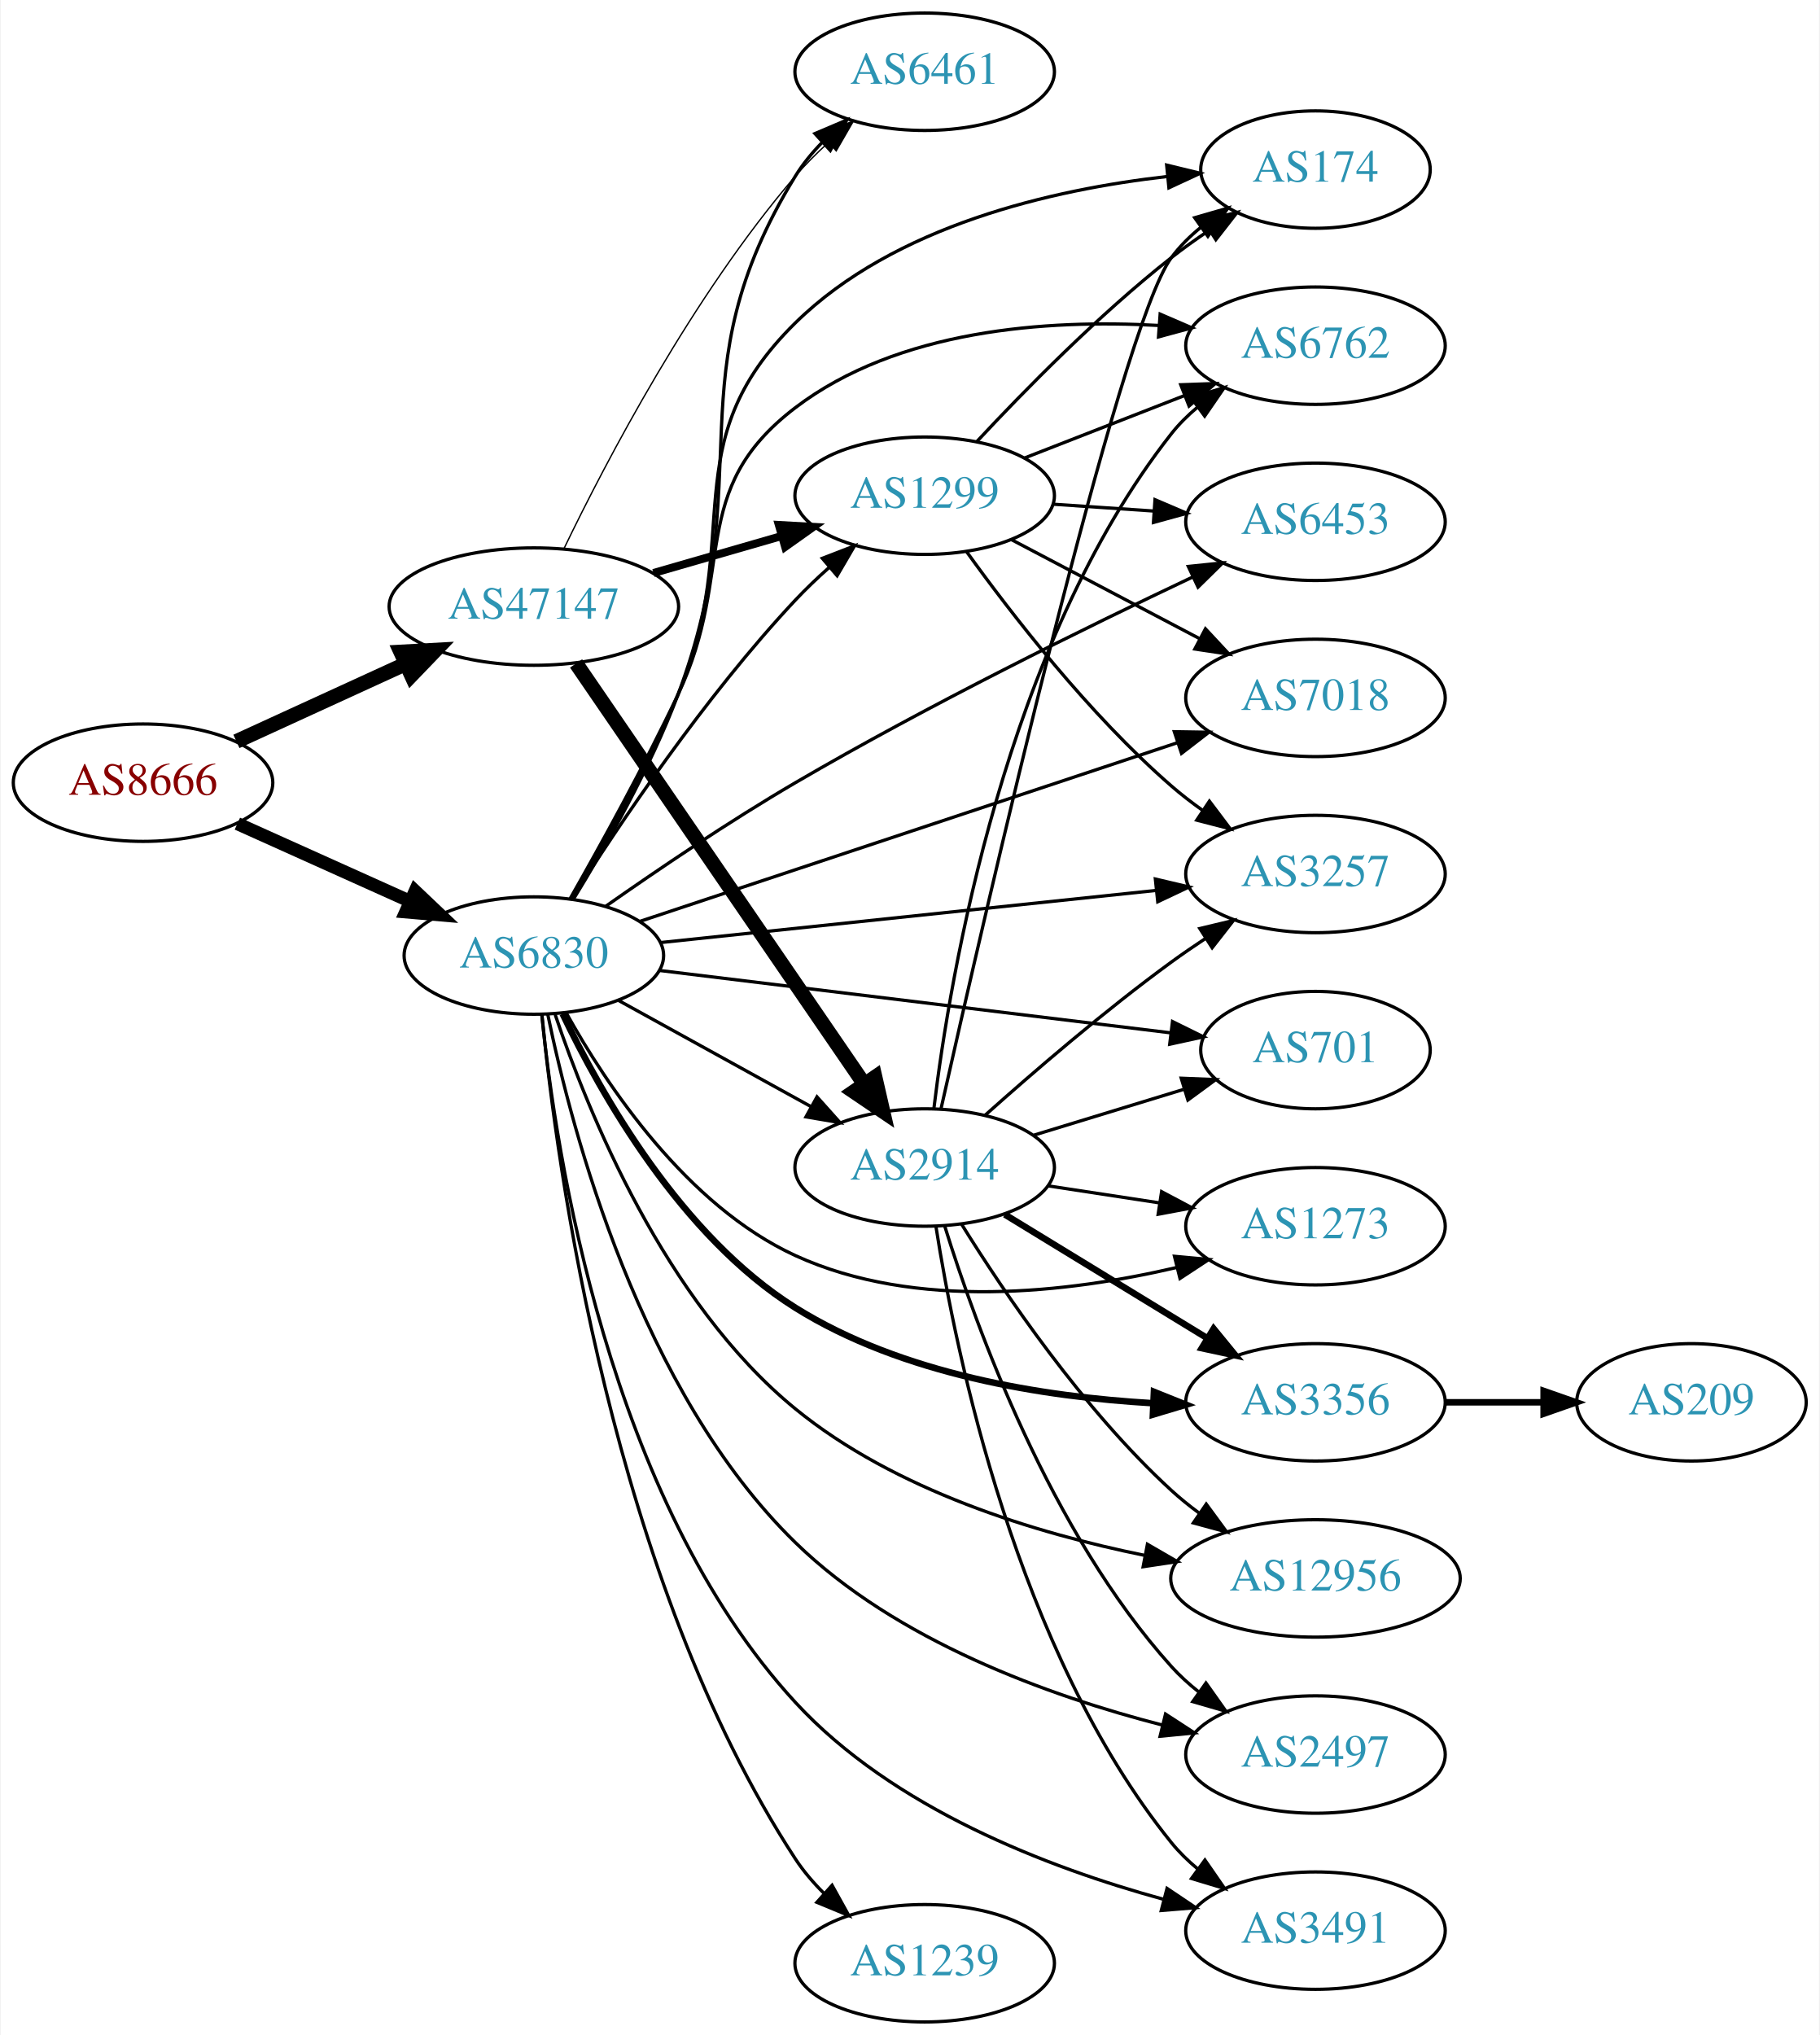
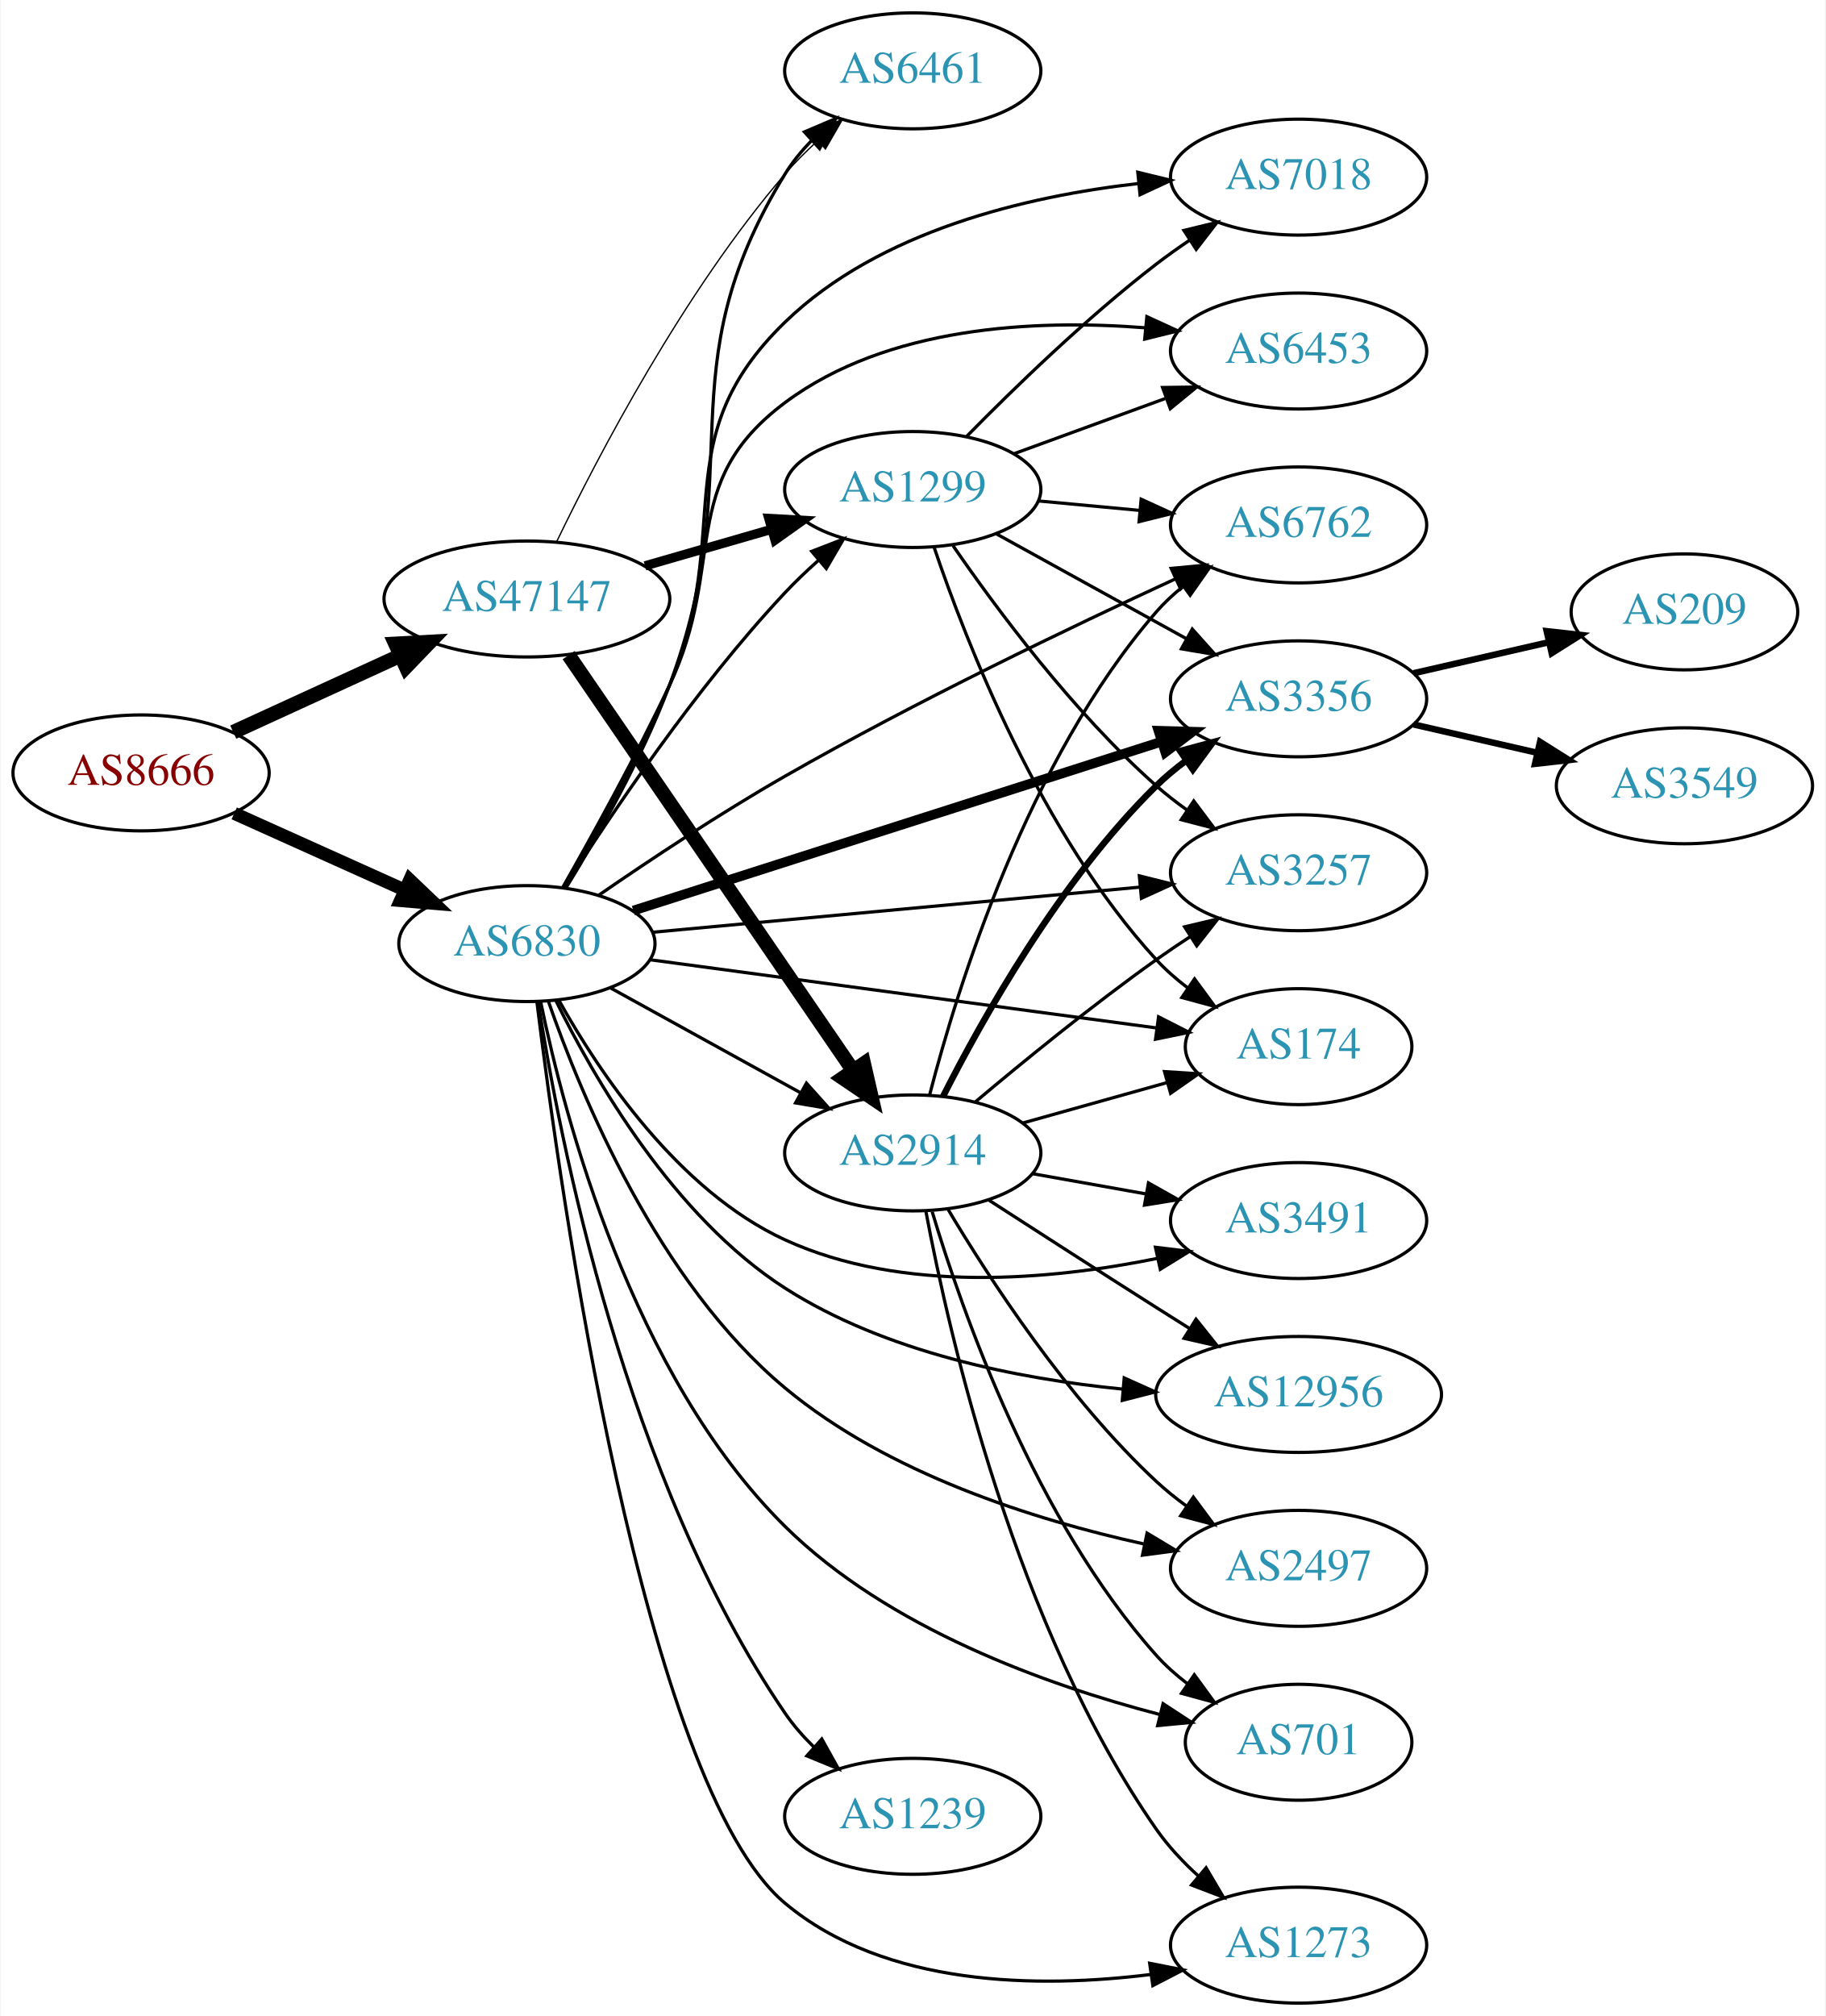
- <svg xmlns="http://www.w3.org/2000/svg" xmlns:xlink="http://www.w3.org/1999/xlink" width="558pt" height="624pt" viewBox="0.00 0.00 557.56 624.00">
-   <g id="graph0" class="graph" transform="scale(1 1) rotate(0) translate(4 620)">
-     <polygon fill="white" stroke="none" points="-4,4 -4,-620 553.564,-620 553.564,4 -4,4" />
+ <svg xmlns="http://www.w3.org/2000/svg" xmlns:xlink="http://www.w3.org/1999/xlink" width="567pt" height="626pt" viewBox="0.00 0.00 566.66 626.00">
+   <g id="graph0" class="graph" transform="scale(1 1) rotate(0) translate(4 622)">
+     <polygon fill="white" stroke="none" points="-4,4 -4,-622 562.663,-622 562.663,4 -4,4" />
    <g id="node1" class="node">
      <g id="a_node1">
        <a xlink:href="/asn/8666" xlink:title="AS8666 ~ FiberLink GmbH [AT]">
-           <ellipse fill="#ffffff" stroke="black" cx="39.647" cy="-380" rx="39.794" ry="18" />
-           <text text-anchor="middle" x="39.647" y="-376.3" font-family="Times,serif" font-size="14.00" fill="#880000">AS8666</text>
+           <ellipse fill="#ffffff" stroke="black" cx="39.647" cy="-382" rx="39.794" ry="18" />
+           <text text-anchor="middle" x="39.647" y="-378.3" font-family="Times,serif" font-size="14.00" fill="#880000">AS8666</text>
        </a>
      </g>
    </g>
    <g id="node2" class="node">
      <g id="a_node2">
        <a xlink:href="/asn/6830" xlink:title="AS6830 ~ LGI-UPC [AT]">
-           <ellipse fill="#ffffff" stroke="black" cx="159.489" cy="-327" rx="39.794" ry="18" />
-           <text text-anchor="middle" x="159.489" y="-323.3" font-family="Times,serif" font-size="14.00" fill="#2c94b3">AS6830</text>
+           <ellipse fill="#ffffff" stroke="black" cx="159.489" cy="-329" rx="39.794" ry="18" />
+           <text text-anchor="middle" x="159.489" y="-325.3" font-family="Times,serif" font-size="14.00" fill="#2c94b3">AS6830</text>
        </a>
      </g>
    </g>
    <g id="edge1" class="edge">
-       <path fill="none" stroke="black" stroke-width="4" d="M68.573,-367.44C84.423,-360.311 104.456,-351.301 121.588,-343.596" />
-       <polygon fill="black" stroke="black" stroke-width="4" points="123.078,-346.764 130.762,-339.47 120.207,-340.38 123.078,-346.764" />
+       <path fill="none" stroke="black" stroke-width="4.026" d="M68.573,-369.44C84.423,-362.311 104.456,-353.301 121.588,-345.596" />
+       <polygon fill="black" stroke="black" stroke-width="4.026" points="123.087,-348.785 130.762,-341.47 120.197,-342.359 123.087,-348.785" />
    </g>
    <g id="node3" class="node">
      <g id="a_node3">
        <a xlink:href="/asn/47147" xlink:title="AS47147 ~ ANEXIA Internetdienstleistungs GmbH [AT]">
-           <ellipse fill="#ffffff" stroke="black" cx="159.489" cy="-434" rx="44.393" ry="18" />
-           <text text-anchor="middle" x="159.489" y="-430.3" font-family="Times,serif" font-size="14.00" fill="#2c94b3">AS47147</text>
+           <ellipse fill="#ffffff" stroke="black" cx="159.489" cy="-436" rx="44.393" ry="18" />
+           <text text-anchor="middle" x="159.489" y="-432.3" font-family="Times,serif" font-size="14.00" fill="#2c94b3">AS47147</text>
        </a>
      </g>
    </g>
    <g id="edge2" class="edge">
-       <path fill="none" stroke="black" stroke-width="4.5" d="M68.275,-392.661C83.773,-399.762 103.34,-408.728 120.286,-416.494" />
-       <polygon fill="black" stroke="black" stroke-width="4.5" points="118.658,-420.079 129.389,-420.665 121.938,-412.92 118.658,-420.079" />
+       <path fill="none" stroke="black" stroke-width="4.5" d="M68.275,-394.661C83.773,-401.762 103.34,-410.728 120.286,-418.494" />
+       <polygon fill="black" stroke="black" stroke-width="4.5" points="118.658,-422.079 129.389,-422.665 121.938,-414.92 118.658,-422.079" />
    </g>
    <g id="node4" class="node">
      <g id="a_node4">
-         <a xlink:href="/asn/2497" xlink:title="AS2497 ~ Internet Initiative Japan Inc. [JP]">
-           <ellipse fill="#ffffff" stroke="black" cx="399.174" cy="-82" rx="39.794" ry="18" />
-           <text text-anchor="middle" x="399.174" y="-78.3" font-family="Times,serif" font-size="14.00" fill="#2c94b3">AS2497</text>
+         <a xlink:href="/asn/6461" xlink:title="AS6461 ~ Zayo Bandwidth [US]">
+           <ellipse fill="#ffffff" stroke="black" cx="279.332" cy="-600" rx="39.794" ry="18" />
+           <text text-anchor="middle" x="279.332" y="-596.3" font-family="Times,serif" font-size="14.00" fill="#2c94b3">AS6461</text>
        </a>
      </g>
    </g>
    <g id="edge3" class="edge">
-       <path fill="none" stroke="black" d="M163.773,-308.853C171.126,-273.177 192.14,-193.357 239.685,-147 270.597,-116.86 317.415,-100.001 352.16,-91.053" />
-       <polygon fill="black" stroke="black" points="353.187,-94.405 362.069,-88.629 351.524,-87.605 353.187,-94.405" />
+       <path fill="none" stroke="black" d="M171.721,-346.449C181.43,-362.23 195.203,-386.389 203.685,-409 229.133,-476.839 201.756,-506.265 239.685,-568 241.942,-571.674 244.772,-575.123 247.867,-578.298" />
+       <polygon fill="black" stroke="black" points="245.679,-581.039 255.43,-585.183 250.391,-575.863 245.679,-581.039" />
    </g>
    <g id="node5" class="node">
      <g id="a_node5">
-         <a xlink:href="/asn/174" xlink:title="AS174 ~ Cogent Communications [US]">
-           <ellipse fill="#ffffff" stroke="black" cx="399.174" cy="-568" rx="35.194" ry="18" />
-           <text text-anchor="middle" x="399.174" y="-564.3" font-family="Times,serif" font-size="14.00" fill="#2c94b3">AS174</text>
+         <a xlink:href="/asn/1299" xlink:title="AS1299 ~ Telia Carrier [EU]">
+           <ellipse fill="#ffffff" stroke="black" cx="279.332" cy="-470" rx="39.794" ry="18" />
+           <text text-anchor="middle" x="279.332" y="-466.3" font-family="Times,serif" font-size="14.00" fill="#2c94b3">AS1299</text>
        </a>
      </g>
    </g>
    <g id="edge4" class="edge">
-       <path fill="none" stroke="black" d="M171.084,-344.319C180.502,-360.212 194.208,-384.616 203.685,-407 224.4,-455.929 201.785,-483.761 239.685,-521 270.056,-550.841 318.452,-561.88 353.783,-565.887" />
-       <polygon fill="black" stroke="black" points="353.538,-569.38 363.834,-566.879 354.226,-562.414 353.538,-569.38" />
+       <path fill="none" stroke="black" d="M171.086,-346.252C185.254,-368.634 211.83,-408.325 239.685,-438 242.856,-441.378 246.378,-444.734 249.967,-447.931" />
+       <polygon fill="black" stroke="black" points="247.942,-450.803 257.824,-454.622 252.48,-445.474 247.942,-450.803" />
    </g>
    <g id="node6" class="node">
      <g id="a_node6">
-         <a xlink:href="/asn/2914" xlink:title="AS2914 ~ NTT America, Inc. [US]">
-           <ellipse fill="#ffffff" stroke="black" cx="279.332" cy="-262" rx="39.794" ry="18" />
-           <text text-anchor="middle" x="279.332" y="-258.3" font-family="Times,serif" font-size="14.00" fill="#2c94b3">AS2914</text>
+         <a xlink:href="/asn/3356" xlink:title="AS3356 ~ Level 3 Parent, LLC [US]">
+           <ellipse fill="#ffffff" stroke="black" cx="399.174" cy="-405" rx="39.794" ry="18" />
+           <text text-anchor="middle" x="399.174" y="-401.3" font-family="Times,serif" font-size="14.00" fill="#2c94b3">AS3356</text>
        </a>
      </g>
    </g>
    <g id="edge5" class="edge">
-       <path fill="none" stroke="black" d="M185.48,-313.215C202.666,-303.736 225.695,-291.034 244.518,-280.651" />
-       <polygon fill="black" stroke="black" points="246.31,-283.66 253.376,-275.765 242.929,-277.53 246.31,-283.66" />
+       <path fill="none" stroke="black" stroke-width="3" d="M192.544,-339.25C234.925,-352.801 309.683,-376.705 356.433,-391.653" />
+       <polygon fill="black" stroke="black" stroke-width="3" points="355.657,-395.08 366.248,-394.792 357.789,-388.412 355.657,-395.08" />
    </g>
    <g id="node7" class="node">
      <g id="a_node7">
-         <a xlink:href="/asn/6461" xlink:title="AS6461 ~ Zayo Bandwidth [US]">
-           <ellipse fill="#ffffff" stroke="black" cx="279.332" cy="-598" rx="39.794" ry="18" />
-           <text text-anchor="middle" x="279.332" y="-594.3" font-family="Times,serif" font-size="14.00" fill="#2c94b3">AS6461</text>
+         <a xlink:href="/asn/7018" xlink:title="AS7018 ~ AT&amp;T Services, Inc. [US]">
+           <ellipse fill="#ffffff" stroke="black" cx="399.174" cy="-567" rx="39.794" ry="18" />
+           <text text-anchor="middle" x="399.174" y="-563.3" font-family="Times,serif" font-size="14.00" fill="#2c94b3">AS7018</text>
        </a>
      </g>
    </g>
    <g id="edge6" class="edge">
-       <path fill="none" stroke="black" d="M171.721,-344.449C181.43,-360.23 195.203,-384.389 203.685,-407 229.133,-474.839 201.756,-504.265 239.685,-566 241.942,-569.674 244.772,-573.123 247.867,-576.298" />
-       <polygon fill="black" stroke="black" points="245.679,-579.039 255.43,-583.183 250.391,-573.863 245.679,-579.039" />
+       <path fill="none" stroke="black" d="M171.07,-346.325C180.479,-362.222 194.18,-386.628 203.685,-409 224.296,-457.512 201.827,-485.326 239.685,-522 268.948,-550.348 314.713,-561.081 349.557,-565.026" />
+       <polygon fill="black" stroke="black" points="349.235,-568.511 359.53,-566.006 349.92,-561.544 349.235,-568.511" />
    </g>
    <g id="node8" class="node">
      <g id="a_node8">
        <a xlink:href="/asn/6762" xlink:title="AS6762 ~ TELECOM ITALIA SPARKLE S.p.A. [IT]">
-           <ellipse fill="#ffffff" stroke="black" cx="399.174" cy="-514" rx="39.794" ry="18" />
-           <text text-anchor="middle" x="399.174" y="-510.3" font-family="Times,serif" font-size="14.00" fill="#2c94b3">AS6762</text>
+           <ellipse fill="#ffffff" stroke="black" cx="399.174" cy="-459" rx="39.794" ry="18" />
+           <text text-anchor="middle" x="399.174" y="-455.3" font-family="Times,serif" font-size="14.00" fill="#2c94b3">AS6762</text>
        </a>
      </g>
    </g>
    <g id="edge7" class="edge">
-       <path fill="none" stroke="black" d="M170.648,-344.515C179.773,-360.539 193.294,-385.025 203.685,-407 221.749,-445.202 206.068,-469.396 239.685,-495 271.153,-518.966 316.8,-522.114 351.032,-520.208" />
-       <polygon fill="black" stroke="black" points="351.539,-523.681 361.261,-519.471 351.036,-516.699 351.539,-523.681" />
+       <path fill="none" stroke="black" d="M181.885,-344.086C197.569,-354.887 219.549,-369.493 239.685,-381 280.156,-404.128 328.44,-427.288 360.992,-442.29" />
+       <polygon fill="black" stroke="black" points="359.6,-445.502 370.149,-446.486 362.516,-439.139 359.6,-445.502" />
    </g>
    <g id="node9" class="node">
      <g id="a_node9">
        <a xlink:href="/asn/6453" xlink:title="AS6453 ~ TATA COMMUNICATIONS (AMERICA) INC [US]">
-           <ellipse fill="#ffffff" stroke="black" cx="399.174" cy="-460" rx="39.794" ry="18" />
-           <text text-anchor="middle" x="399.174" y="-456.3" font-family="Times,serif" font-size="14.00" fill="#2c94b3">AS6453</text>
+           <ellipse fill="#ffffff" stroke="black" cx="399.174" cy="-513" rx="39.794" ry="18" />
+           <text text-anchor="middle" x="399.174" y="-509.3" font-family="Times,serif" font-size="14.00" fill="#2c94b3">AS6453</text>
        </a>
      </g>
    </g>
    <g id="edge8" class="edge">
-       <path fill="none" stroke="black" d="M181.548,-342.121C197.251,-353.141 219.399,-368.152 239.685,-380 280.381,-403.769 329.004,-427.684 361.567,-443.092" />
-       <polygon fill="black" stroke="black" points="360.178,-446.306 370.717,-447.397 363.159,-439.973 360.178,-446.306" />
+       <path fill="none" stroke="black" d="M170.648,-346.515C179.773,-362.539 193.294,-387.025 203.685,-409 221.749,-447.202 205.83,-471.712 239.685,-497 271.411,-520.697 317.229,-522.891 351.45,-520.223" />
+       <polygon fill="black" stroke="black" points="352.043,-523.682 361.67,-519.257 351.385,-516.713 352.043,-523.682" />
    </g>
    <g id="node10" class="node">
      <g id="a_node10">
-         <a xlink:href="/asn/1273" xlink:title="AS1273 ~ Vodafone Group PLC [EU]">
-           <ellipse fill="#ffffff" stroke="black" cx="399.174" cy="-244" rx="39.794" ry="18" />
-           <text text-anchor="middle" x="399.174" y="-240.3" font-family="Times,serif" font-size="14.00" fill="#2c94b3">AS1273</text>
+         <a xlink:href="/asn/701" xlink:title="AS701 ~ UUNET [US]">
+           <ellipse fill="#ffffff" stroke="black" cx="399.174" cy="-81" rx="35.194" ry="18" />
+           <text text-anchor="middle" x="399.174" y="-77.3" font-family="Times,serif" font-size="14.00" fill="#2c94b3">AS701</text>
        </a>
      </g>
    </g>
    <g id="edge9" class="edge">
-       <path fill="none" stroke="black" d="M169.401,-309.435C181.745,-287.295 206.353,-250.288 239.685,-235 276.576,-218.08 323.471,-223.605 356.652,-231.351" />
-       <polygon fill="black" stroke="black" points="355.933,-234.779 366.483,-233.804 357.627,-227.987 355.933,-234.779" />
+       <path fill="none" stroke="black" d="M163.73,-311.073C171.055,-275.417 192.096,-194.998 239.685,-148 271.702,-116.381 320.913,-98.775 355.999,-89.638" />
+       <polygon fill="black" stroke="black" points="357.081,-92.976 365.946,-87.175 355.398,-86.181 357.081,-92.976" />
    </g>
    <g id="node11" class="node">
      <g id="a_node11">
-         <a xlink:href="/asn/1239" xlink:title="AS1239 ~ Sprint [US]">
-           <ellipse fill="#ffffff" stroke="black" cx="279.332" cy="-18" rx="39.794" ry="18" />
-           <text text-anchor="middle" x="279.332" y="-14.3" font-family="Times,serif" font-size="14.00" fill="#2c94b3">AS1239</text>
+         <a xlink:href="/asn/1273" xlink:title="AS1273 ~ Vodafone Group PLC [EU]">
+           <ellipse fill="#ffffff" stroke="black" cx="399.174" cy="-18" rx="39.794" ry="18" />
+           <text text-anchor="middle" x="399.174" y="-14.3" font-family="Times,serif" font-size="14.00" fill="#2c94b3">AS1273</text>
        </a>
      </g>
    </g>
    <g id="edge10" class="edge">
-       <path fill="none" stroke="black" d="M161.954,-308.96C166.468,-262.44 183.456,-136.041 239.685,-50 242.165,-46.206 245.233,-42.632 248.548,-39.346" />
-       <polygon fill="black" stroke="black" points="250.935,-41.907 256.066,-32.637 246.274,-36.684 250.935,-41.907" />
+       <path fill="none" stroke="black" d="M162.586,-310.949C169.805,-252.155 195.642,-67.83 239.685,-31 270.816,-4.968 318.449,-4.544 353.37,-8.903" />
+       <polygon fill="black" stroke="black" points="352.919,-12.374 363.311,-10.314 353.902,-5.444 352.919,-12.374" />
    </g>
    <g id="node12" class="node">
      <g id="a_node12">
-         <a xlink:href="/asn/3356" xlink:title="AS3356 ~ Level 3 Parent, LLC [US]">
-           <ellipse fill="#ffffff" stroke="black" cx="399.174" cy="-190" rx="39.794" ry="18" />
-           <text text-anchor="middle" x="399.174" y="-186.3" font-family="Times,serif" font-size="14.00" fill="#2c94b3">AS3356</text>
+         <a xlink:href="/asn/1239" xlink:title="AS1239 ~ Sprint [US]">
+           <ellipse fill="#ffffff" stroke="black" cx="279.332" cy="-58" rx="39.794" ry="18" />
+           <text text-anchor="middle" x="279.332" y="-54.3" font-family="Times,serif" font-size="14.00" fill="#2c94b3">AS1239</text>
        </a>
      </g>
    </g>
    <g id="edge11" class="edge">
-       <path fill="none" stroke="black" stroke-width="2" d="M168.297,-309.149C180.023,-284.6 204.61,-240.967 239.685,-219 272.414,-198.502 315.937,-191.679 349.092,-189.742" />
-       <polygon fill="black" stroke="black" stroke-width="2" points="349.633,-193.221 359.465,-189.274 349.318,-186.229 349.633,-193.221" />
+       <path fill="none" stroke="black" d="M162.971,-311.003C169.457,-269.031 189.982,-162.715 239.685,-90 242.243,-86.258 245.357,-82.716 248.696,-79.445" />
+       <polygon fill="black" stroke="black" points="251.082,-82.008 256.237,-72.751 246.435,-76.773 251.082,-82.008" />
    </g>
    <g id="node13" class="node">
      <g id="a_node13">
-         <a xlink:href="/asn/3491" xlink:title="AS3491 ~ PCCW Global, Inc. [US]">
-           <ellipse fill="#ffffff" stroke="black" cx="399.174" cy="-28" rx="39.794" ry="18" />
-           <text text-anchor="middle" x="399.174" y="-24.3" font-family="Times,serif" font-size="14.00" fill="#2c94b3">AS3491</text>
+         <a xlink:href="/asn/2914" xlink:title="AS2914 ~ NTT America, Inc. [US]">
+           <ellipse fill="#ffffff" stroke="black" cx="279.332" cy="-264" rx="39.794" ry="18" />
+           <text text-anchor="middle" x="279.332" y="-260.3" font-family="Times,serif" font-size="14.00" fill="#2c94b3">AS2914</text>
        </a>
      </g>
    </g>
    <g id="edge12" class="edge">
-       <path fill="none" stroke="black" d="M161.924,-308.763C166.179,-266.432 182.283,-160.372 239.685,-98 269.533,-65.567 317.139,-47.328 352.394,-37.661" />
-       <polygon fill="black" stroke="black" points="353.65,-40.951 362.445,-35.043 351.885,-34.177 353.65,-40.951" />
+       <path fill="none" stroke="black" d="M185.48,-315.215C202.666,-305.736 225.695,-293.034 244.518,-282.651" />
+       <polygon fill="black" stroke="black" points="246.31,-285.66 253.376,-277.765 242.929,-279.53 246.31,-285.66" />
    </g>
    <g id="node14" class="node">
      <g id="a_node14">
-         <a xlink:href="/asn/701" xlink:title="AS701 ~ UUNET [US]">
-           <ellipse fill="#ffffff" stroke="black" cx="399.174" cy="-298" rx="35.194" ry="18" />
-           <text text-anchor="middle" x="399.174" y="-294.3" font-family="Times,serif" font-size="14.00" fill="#2c94b3">AS701</text>
+         <a xlink:href="/asn/3257" xlink:title="AS3257 ~ GTT [DE]">
+           <ellipse fill="#ffffff" stroke="black" cx="399.174" cy="-351" rx="39.794" ry="18" />
+           <text text-anchor="middle" x="399.174" y="-347.3" font-family="Times,serif" font-size="14.00" fill="#2c94b3">AS3257</text>
        </a>
      </g>
    </g>
    <g id="edge13" class="edge">
-       <path fill="none" stroke="black" d="M197.889,-322.437C240.46,-317.243 309.896,-308.771 354.805,-303.292" />
-       <polygon fill="black" stroke="black" points="355.326,-306.754 364.828,-302.069 354.478,-299.806 355.326,-306.754" />
+       <path fill="none" stroke="black" d="M198.414,-332.51C239.512,-336.314 305.198,-342.394 349.939,-346.535" />
+       <polygon fill="black" stroke="black" points="349.711,-350.029 359.991,-347.466 350.356,-343.059 349.711,-350.029" />
    </g>
    <g id="node15" class="node">
      <g id="a_node15">
-         <a xlink:href="/asn/12956" xlink:title="AS12956 ~ TELXIUS [ES]">
-           <ellipse fill="#ffffff" stroke="black" cx="399.174" cy="-136" rx="44.393" ry="18" />
-           <text text-anchor="middle" x="399.174" y="-132.3" font-family="Times,serif" font-size="14.00" fill="#2c94b3">AS12956</text>
+         <a xlink:href="/asn/3491" xlink:title="AS3491 ~ PCCW Global, Inc. [US]">
+           <ellipse fill="#ffffff" stroke="black" cx="399.174" cy="-243" rx="39.794" ry="18" />
+           <text text-anchor="middle" x="399.174" y="-239.3" font-family="Times,serif" font-size="14.00" fill="#2c94b3">AS3491</text>
        </a>
      </g>
    </g>
    <g id="edge14" class="edge">
-       <path fill="none" stroke="black" d="M166.041,-308.836C175.999,-279.25 199.678,-220.683 239.685,-188 270.273,-163.012 313.255,-149.89 346.742,-143.083" />
-       <polygon fill="black" stroke="black" points="347.637,-146.475 356.806,-141.167 346.328,-139.599 347.637,-146.475" />
+       <path fill="none" stroke="black" d="M169.401,-311.435C181.745,-289.295 206.353,-252.288 239.685,-237 276.089,-220.303 322.29,-224.517 355.402,-231.269" />
+       <polygon fill="black" stroke="black" points="354.715,-234.702 365.233,-233.426 356.215,-227.864 354.715,-234.702" />
    </g>
    <g id="node16" class="node">
      <g id="a_node16">
-         <a xlink:href="/asn/7018" xlink:title="AS7018 ~ AT&amp;T Services, Inc. [US]">
-           <ellipse fill="#ffffff" stroke="black" cx="399.174" cy="-406" rx="39.794" ry="18" />
-           <text text-anchor="middle" x="399.174" y="-402.3" font-family="Times,serif" font-size="14.00" fill="#2c94b3">AS7018</text>
+         <a xlink:href="/asn/12956" xlink:title="AS12956 ~ TELXIUS [ES]">
+           <ellipse fill="#ffffff" stroke="black" cx="399.174" cy="-189" rx="44.393" ry="18" />
+           <text text-anchor="middle" x="399.174" y="-185.3" font-family="Times,serif" font-size="14.00" fill="#2c94b3">AS12956</text>
        </a>
      </g>
    </g>
    <g id="edge15" class="edge">
-       <path fill="none" stroke="black" d="M192.052,-337.491C234.493,-351.597 310.034,-376.705 356.931,-392.292" />
-       <polygon fill="black" stroke="black" points="355.887,-395.633 366.481,-395.466 358.095,-388.991 355.887,-395.633" />
+       <path fill="none" stroke="black" d="M168.416,-311.431C180.285,-287.246 205.039,-244.18 239.685,-222 270.869,-202.036 311.93,-193.88 344.444,-190.666" />
+       <polygon fill="black" stroke="black" points="345.013,-194.13 354.677,-189.788 344.414,-187.156 345.013,-194.13" />
    </g>
    <g id="node17" class="node">
      <g id="a_node17">
-         <a xlink:href="/asn/3257" xlink:title="AS3257 ~ GTT [DE]">
-           <ellipse fill="#ffffff" stroke="black" cx="399.174" cy="-352" rx="39.794" ry="18" />
-           <text text-anchor="middle" x="399.174" y="-348.3" font-family="Times,serif" font-size="14.00" fill="#2c94b3">AS3257</text>
+         <a xlink:href="/asn/174" xlink:title="AS174 ~ Cogent Communications [US]">
+           <ellipse fill="#ffffff" stroke="black" cx="399.174" cy="-297" rx="35.194" ry="18" />
+           <text text-anchor="middle" x="399.174" y="-293.3" font-family="Times,serif" font-size="14.00" fill="#2c94b3">AS174</text>
        </a>
      </g>
    </g>
    <g id="edge16" class="edge">
-       <path fill="none" stroke="black" d="M198.414,-330.989C239.634,-335.325 305.587,-342.262 350.335,-346.968" />
-       <polygon fill="black" stroke="black" points="350.073,-350.46 360.385,-348.025 350.806,-343.498 350.073,-350.46" />
+       <path fill="none" stroke="black" d="M197.627,-324C240.265,-318.26 310.097,-308.858 355.088,-302.801" />
+       <polygon fill="black" stroke="black" points="355.682,-306.253 365.125,-301.449 354.747,-299.315 355.682,-306.253" />
    </g>
    <g id="node18" class="node">
      <g id="a_node18">
-         <a xlink:href="/asn/1299" xlink:title="AS1299 ~ Telia Carrier [EU]">
-           <ellipse fill="#ffffff" stroke="black" cx="279.332" cy="-468" rx="39.794" ry="18" />
-           <text text-anchor="middle" x="279.332" y="-464.3" font-family="Times,serif" font-size="14.00" fill="#2c94b3">AS1299</text>
+         <a xlink:href="/asn/2497" xlink:title="AS2497 ~ Internet Initiative Japan Inc. [JP]">
+           <ellipse fill="#ffffff" stroke="black" cx="399.174" cy="-135" rx="39.794" ry="18" />
+           <text text-anchor="middle" x="399.174" y="-131.3" font-family="Times,serif" font-size="14.00" fill="#2c94b3">AS2497</text>
        </a>
      </g>
    </g>
    <g id="edge17" class="edge">
-       <path fill="none" stroke="black" d="M171.086,-344.252C185.254,-366.634 211.83,-406.325 239.685,-436 242.856,-439.378 246.378,-442.734 249.967,-445.931" />
-       <polygon fill="black" stroke="black" points="247.942,-448.803 257.824,-452.622 252.48,-443.474 247.942,-448.803" />
+       <path fill="none" stroke="black" d="M166.161,-311.066C176.292,-281.837 200.214,-223.892 239.685,-191 271.583,-164.419 316.981,-150.087 351.02,-142.598" />
+       <polygon fill="black" stroke="black" points="352.111,-145.946 361.191,-140.488 350.689,-139.092 352.111,-145.946" />
+     </g>
+     <g id="edge22" class="edge">
+       <path fill="none" stroke="black" stroke-width="0.409" d="M168.782,-453.903C181.625,-480.516 208.162,-531.31 239.685,-568 242.704,-571.514 246.137,-574.949 249.682,-578.187" />
+       <polygon fill="black" stroke="black" stroke-width="0.409" points="247.637,-581.045 257.501,-584.912 252.202,-575.738 247.637,-581.045" />
    </g>
    <g id="edge20" class="edge">
-       <path fill="none" stroke="black" stroke-width="4.5" d="M172.437,-416.561C193.313,-386.092 236.512,-323.039 260.788,-287.606" />
-       <polygon fill="black" stroke="black" stroke-width="4.5" points="264.124,-289.704 266.527,-279.229 257.627,-285.253 264.124,-289.704" />
+       <path fill="none" stroke="black" stroke-width="2.864" d="M196.165,-446.293C208.581,-449.876 222.637,-453.931 235.568,-457.662" />
+       <polygon fill="black" stroke="black" stroke-width="2.864" points="234.613,-461.029 245.191,-460.438 236.553,-454.303 234.613,-461.029" />
    </g>
    <g id="edge21" class="edge">
-       <path fill="none" stroke="black" stroke-width="0.409" d="M168.782,-451.903C181.625,-478.516 208.162,-529.31 239.685,-566 242.704,-569.514 246.137,-572.949 249.682,-576.187" />
-       <polygon fill="black" stroke="black" stroke-width="0.409" points="247.637,-579.045 257.501,-582.912 252.202,-573.738 247.637,-579.045" />
-     </g>
-     <g id="edge19" class="edge">
-       <path fill="none" stroke="black" stroke-width="2.455" d="M196.165,-444.293C208.581,-447.876 222.637,-451.931 235.568,-455.662" />
-       <polygon fill="black" stroke="black" stroke-width="2.455" points="234.613,-459.029 245.191,-458.438 236.553,-452.303 234.613,-459.029" />
+       <path fill="none" stroke="black" stroke-width="4.5" d="M172.437,-418.561C193.313,-388.092 236.512,-325.039 260.788,-289.606" />
+       <polygon fill="black" stroke="black" stroke-width="4.5" points="264.124,-291.704 266.527,-281.229 257.627,-287.253 264.124,-291.704" />
+     </g>
+     <g id="edge26" class="edge">
+       <path fill="none" stroke="black" d="M305.323,-456.215C322.509,-446.736 345.537,-434.034 364.36,-423.651" />
+       <polygon fill="black" stroke="black" points="366.153,-426.66 373.219,-418.765 362.772,-420.53 366.153,-426.66" />
+     </g>
+     <g id="edge25" class="edge">
+       <path fill="none" stroke="black" d="M296.113,-486.535C310.688,-501.371 333.296,-523.313 354.978,-540 358.29,-542.549 361.85,-545.076 365.455,-547.504" />
+       <polygon fill="black" stroke="black" points="363.556,-550.444 373.851,-552.949 367.366,-544.571 363.556,-550.444" />
+     </g>
+     <g id="edge27" class="edge">
+       <path fill="none" stroke="black" d="M318.266,-466.459C328.258,-465.526 339.176,-464.507 349.642,-463.53" />
+       <polygon fill="black" stroke="black" points="350.275,-466.986 359.906,-462.572 349.624,-460.017 350.275,-466.986" />
    </g>
    <g id="edge28" class="edge">
-       <path fill="none" stroke="black" d="M285.464,-244.09C294.969,-213.45 317.799,-150.292 354.978,-109 357.493,-106.207 360.364,-103.597 363.402,-101.186" />
-       <polygon fill="black" stroke="black" points="365.586,-103.928 371.709,-95.282 361.531,-98.222 365.586,-103.928" />
-     </g>
-     <g id="edge30" class="edge">
-       <path fill="none" stroke="black" d="M284.32,-279.914C297.388,-338.116 338.99,-519.382 354.978,-541 357.522,-544.44 360.647,-547.544 364.042,-550.316" />
-       <polygon fill="black" stroke="black" points="362.13,-553.25 372.31,-556.184 366.181,-547.542 362.13,-553.25" />
-     </g>
-     <g id="edge35" class="edge">
-       <path fill="none" stroke="black" d="M282.145,-279.993C287.076,-320.856 303.979,-422.129 354.978,-487 357.301,-489.955 360.043,-492.673 363.001,-495.151" />
-       <polygon fill="black" stroke="black" points="361.06,-498.067 371.197,-501.149 365.194,-492.419 361.06,-498.067" />
-     </g>
-     <g id="edge34" class="edge">
-       <path fill="none" stroke="black" d="M317.294,-256.354C328.044,-254.712 339.931,-252.896 351.208,-251.174" />
-       <polygon fill="black" stroke="black" points="351.986,-254.596 361.343,-249.626 350.929,-247.676 351.986,-254.596" />
-     </g>
-     <g id="edge32" class="edge">
-       <path fill="none" stroke="black" stroke-width="2" d="M303.896,-247.603C321.719,-236.713 346.392,-221.638 366.027,-209.642" />
-       <polygon fill="black" stroke="black" stroke-width="2" points="367.943,-212.573 374.651,-204.372 364.293,-206.599 367.943,-212.573" />
-     </g>
-     <g id="edge27" class="edge">
-       <path fill="none" stroke="black" d="M282.774,-244.002C288.796,-205.499 307.467,-113.858 354.978,-55 357.339,-52.075 360.106,-49.378 363.08,-46.912" />
-       <polygon fill="black" stroke="black" points="365.272,-49.646 371.298,-40.931 361.153,-43.986 365.272,-49.646" />
-     </g>
-     <g id="edge31" class="edge">
-       <path fill="none" stroke="black" d="M312.845,-271.932C327.015,-276.261 343.754,-281.375 358.637,-285.922" />
-       <polygon fill="black" stroke="black" points="358.003,-289.388 368.59,-288.962 360.049,-282.693 358.003,-289.388" />
-     </g>
-     <g id="edge33" class="edge">
-       <path fill="none" stroke="black" d="M290.579,-244.729C303.649,-223.684 327.838,-187.866 354.978,-163 357.601,-160.597 360.465,-158.283 363.431,-156.089" />
-       <polygon fill="black" stroke="black" points="365.676,-158.793 371.942,-150.249 361.716,-153.021 365.676,-158.793" />
-     </g>
-     <g id="edge29" class="edge">
-       <path fill="none" stroke="black" d="M297.85,-278.018C312.621,-291.217 334.558,-310.118 354.978,-325 358.355,-327.461 361.957,-329.934 365.586,-332.329" />
-       <polygon fill="black" stroke="black" points="363.703,-335.28 374.008,-337.739 367.486,-329.39 363.703,-335.28" />
+       <path fill="none" stroke="black" d="M310.679,-481.074C325,-486.299 342.292,-492.609 357.71,-498.235" />
+       <polygon fill="black" stroke="black" points="356.926,-501.675 367.52,-501.815 359.326,-495.099 356.926,-501.675" />
+     </g>
+     <g id="edge24" class="edge">
+       <path fill="none" stroke="black" d="M291.793,-452.622C305.318,-432.969 329.243,-400.75 354.978,-378 357.949,-375.373 361.205,-372.838 364.555,-370.444" />
+       <polygon fill="black" stroke="black" points="366.606,-373.282 372.965,-364.807 362.709,-367.467 366.606,-373.282" />
+     </g>
+     <g id="edge23" class="edge">
+       <path fill="none" stroke="black" d="M285.993,-451.973C295.996,-422.41 319.181,-363.017 354.978,-324 357.87,-320.848 361.212,-317.922 364.73,-315.251" />
+       <polygon fill="black" stroke="black" points="366.861,-318.034 373.13,-309.492 362.903,-312.26 366.861,-318.034" />
    </g>
    <g id="node19" class="node">
      <g id="a_node19">
        <a xlink:href="/asn/209" xlink:title="AS209 ~ CenturyLink Communications, LLC [US]">
-           <ellipse fill="#ffffff" stroke="black" cx="514.467" cy="-190" rx="35.194" ry="18" />
-           <text text-anchor="middle" x="514.467" y="-186.3" font-family="Times,serif" font-size="14.00" fill="#2c94b3">AS209</text>
+           <ellipse fill="#ffffff" stroke="black" cx="519.017" cy="-432" rx="35.194" ry="18" />
+           <text text-anchor="middle" x="519.017" y="-428.3" font-family="Times,serif" font-size="14.00" fill="#2c94b3">AS209</text>
        </a>
      </g>
    </g>
    <g id="edge18" class="edge">
-       <path fill="none" stroke="black" stroke-width="2" d="M438.846,-190C448.552,-190 459.042,-190 469.005,-190" />
-       <polygon fill="black" stroke="black" stroke-width="2" points="469.142,-193.5 479.142,-190 469.142,-186.5 469.142,-193.5" />
-     </g>
-     <g id="edge22" class="edge">
-       <path fill="none" stroke="black" d="M295.429,-484.712C309.894,-500.235 332.751,-523.519 354.978,-541 358.595,-543.845 362.526,-546.648 366.494,-549.31" />
-       <polygon fill="black" stroke="black" points="364.83,-552.401 375.133,-554.872 368.619,-546.515 364.83,-552.401" />
-     </g>
-     <g id="edge25" class="edge">
-       <path fill="none" stroke="black" d="M310.068,-479.608C324.862,-485.382 342.939,-492.439 358.861,-498.654" />
-       <polygon fill="black" stroke="black" points="357.859,-502.02 368.447,-502.396 360.404,-495.499 357.859,-502.02" />
-     </g>
-     <g id="edge26" class="edge">
-       <path fill="none" stroke="black" d="M318.592,-465.403C328.471,-464.732 339.237,-464.001 349.567,-463.3" />
-       <polygon fill="black" stroke="black" points="349.963,-466.781 359.703,-462.612 349.489,-459.797 349.963,-466.781" />
-     </g>
-     <g id="edge24" class="edge">
-       <path fill="none" stroke="black" d="M305.902,-454.547C322.811,-445.65 345.184,-433.879 363.665,-424.156" />
-       <polygon fill="black" stroke="black" points="365.434,-427.18 372.654,-419.427 362.174,-420.986 365.434,-427.18" />
-     </g>
-     <g id="edge23" class="edge">
-       <path fill="none" stroke="black" d="M292.156,-450.879C305.83,-431.868 329.717,-400.967 354.978,-379 357.971,-376.398 361.24,-373.878 364.598,-371.493" />
-       <polygon fill="black" stroke="black" points="366.647,-374.334 373.019,-365.869 362.759,-368.513 366.647,-374.334" />
+       <path fill="none" stroke="black" stroke-width="2" d="M434.893,-412.955C447.986,-415.955 463.008,-419.396 476.649,-422.522" />
+       <polygon fill="black" stroke="black" stroke-width="2" points="476.227,-426.016 486.756,-424.838 477.79,-419.193 476.227,-426.016" />
+     </g>
+     <g id="node20" class="node">
+       <g id="a_node20">
+         <a xlink:href="/asn/3549" xlink:title="AS3549 ~ Level 3 Parent, LLC [US]">
+           <ellipse fill="#ffffff" stroke="black" cx="519.017" cy="-378" rx="39.794" ry="18" />
+           <text text-anchor="middle" x="519.017" y="-374.3" font-family="Times,serif" font-size="14.00" fill="#2c94b3">AS3549</text>
+         </a>
+       </g>
+     </g>
+     <g id="edge19" class="edge">
+       <path fill="none" stroke="black" stroke-width="2" d="M434.893,-397.045C446.893,-394.296 460.514,-391.175 473.207,-388.267" />
+       <polygon fill="black" stroke="black" stroke-width="2" points="474.173,-391.636 483.138,-385.991 472.609,-384.813 474.173,-391.636" />
+     </g>
+     <g id="edge32" class="edge">
+       <path fill="none" stroke="black" stroke-width="2" d="M288.722,-281.499C300.828,-305.423 325.059,-348.705 354.978,-378 357.812,-380.775 360.978,-383.406 364.274,-385.858" />
+       <polygon fill="black" stroke="black" stroke-width="2" points="362.387,-388.808 372.616,-391.567 366.34,-383.031 362.387,-388.808" />
+     </g>
+     <g id="edge34" class="edge">
+       <path fill="none" stroke="black" d="M284.594,-282.091C293.127,-315.11 315.005,-385.975 354.978,-432 357.443,-434.838 360.28,-437.477 363.297,-439.907" />
+       <polygon fill="black" stroke="black" points="361.407,-442.858 371.575,-445.837 365.484,-437.168 361.407,-442.858" />
+     </g>
+     <g id="edge36" class="edge">
+       <path fill="none" stroke="black" d="M285.373,-245.736C294.741,-214.493 317.369,-150.091 354.978,-108 357.829,-104.81 361.144,-101.861 364.648,-99.177" />
+       <polygon fill="black" stroke="black" points="366.781,-101.957 373.031,-93.403 362.81,-96.192 366.781,-101.957" />
+     </g>
+     <g id="edge30" class="edge">
+       <path fill="none" stroke="black" d="M283.398,-245.935C290.577,-207.641 311.277,-116.69 354.978,-54 358.642,-48.744 363.266,-43.818 368.117,-39.397" />
+       <polygon fill="black" stroke="black" points="370.439,-42.016 375.821,-32.891 365.923,-36.668 370.439,-42.016" />
+     </g>
+     <g id="edge31" class="edge">
+       <path fill="none" stroke="black" d="M298.874,-279.925C313.694,-292.4 335.191,-309.938 354.978,-324 358.384,-326.421 362.005,-328.867 365.644,-331.248" />
+       <polygon fill="black" stroke="black" points="363.768,-334.203 374.079,-336.641 367.539,-328.306 363.768,-334.203" />
+     </g>
+     <g id="edge33" class="edge">
+       <path fill="none" stroke="black" d="M316.65,-257.528C327.739,-255.552 340.086,-253.352 351.749,-251.273" />
+       <polygon fill="black" stroke="black" points="352.542,-254.687 361.773,-249.487 351.314,-247.796 352.542,-254.687" />
+     </g>
+     <g id="edge35" class="edge">
+       <path fill="none" stroke="black" d="M302.823,-249.431C317.613,-239.877 337.411,-227.138 354.978,-216 358.328,-213.876 361.829,-211.668 365.326,-209.471" />
+       <polygon fill="black" stroke="black" points="367.309,-212.359 373.923,-204.082 363.591,-206.428 367.309,-212.359" />
+     </g>
+     <g id="edge29" class="edge">
+       <path fill="none" stroke="black" d="M313.471,-273.28C327.409,-277.183 343.746,-281.758 358.333,-285.843" />
+       <polygon fill="black" stroke="black" points="357.528,-289.252 368.102,-288.579 359.416,-282.512 357.528,-289.252" />
+     </g>
+     <g id="edge37" class="edge">
+       <path fill="none" stroke="black" d="M290.238,-246.561C303.138,-224.907 327.332,-187.695 354.978,-162 357.883,-159.3 361.096,-156.718 364.419,-154.294" />
+       <polygon fill="black" stroke="black" points="366.479,-157.127 372.797,-148.622 362.554,-151.33 366.479,-157.127" />
    </g>
  </g>
</svg>
